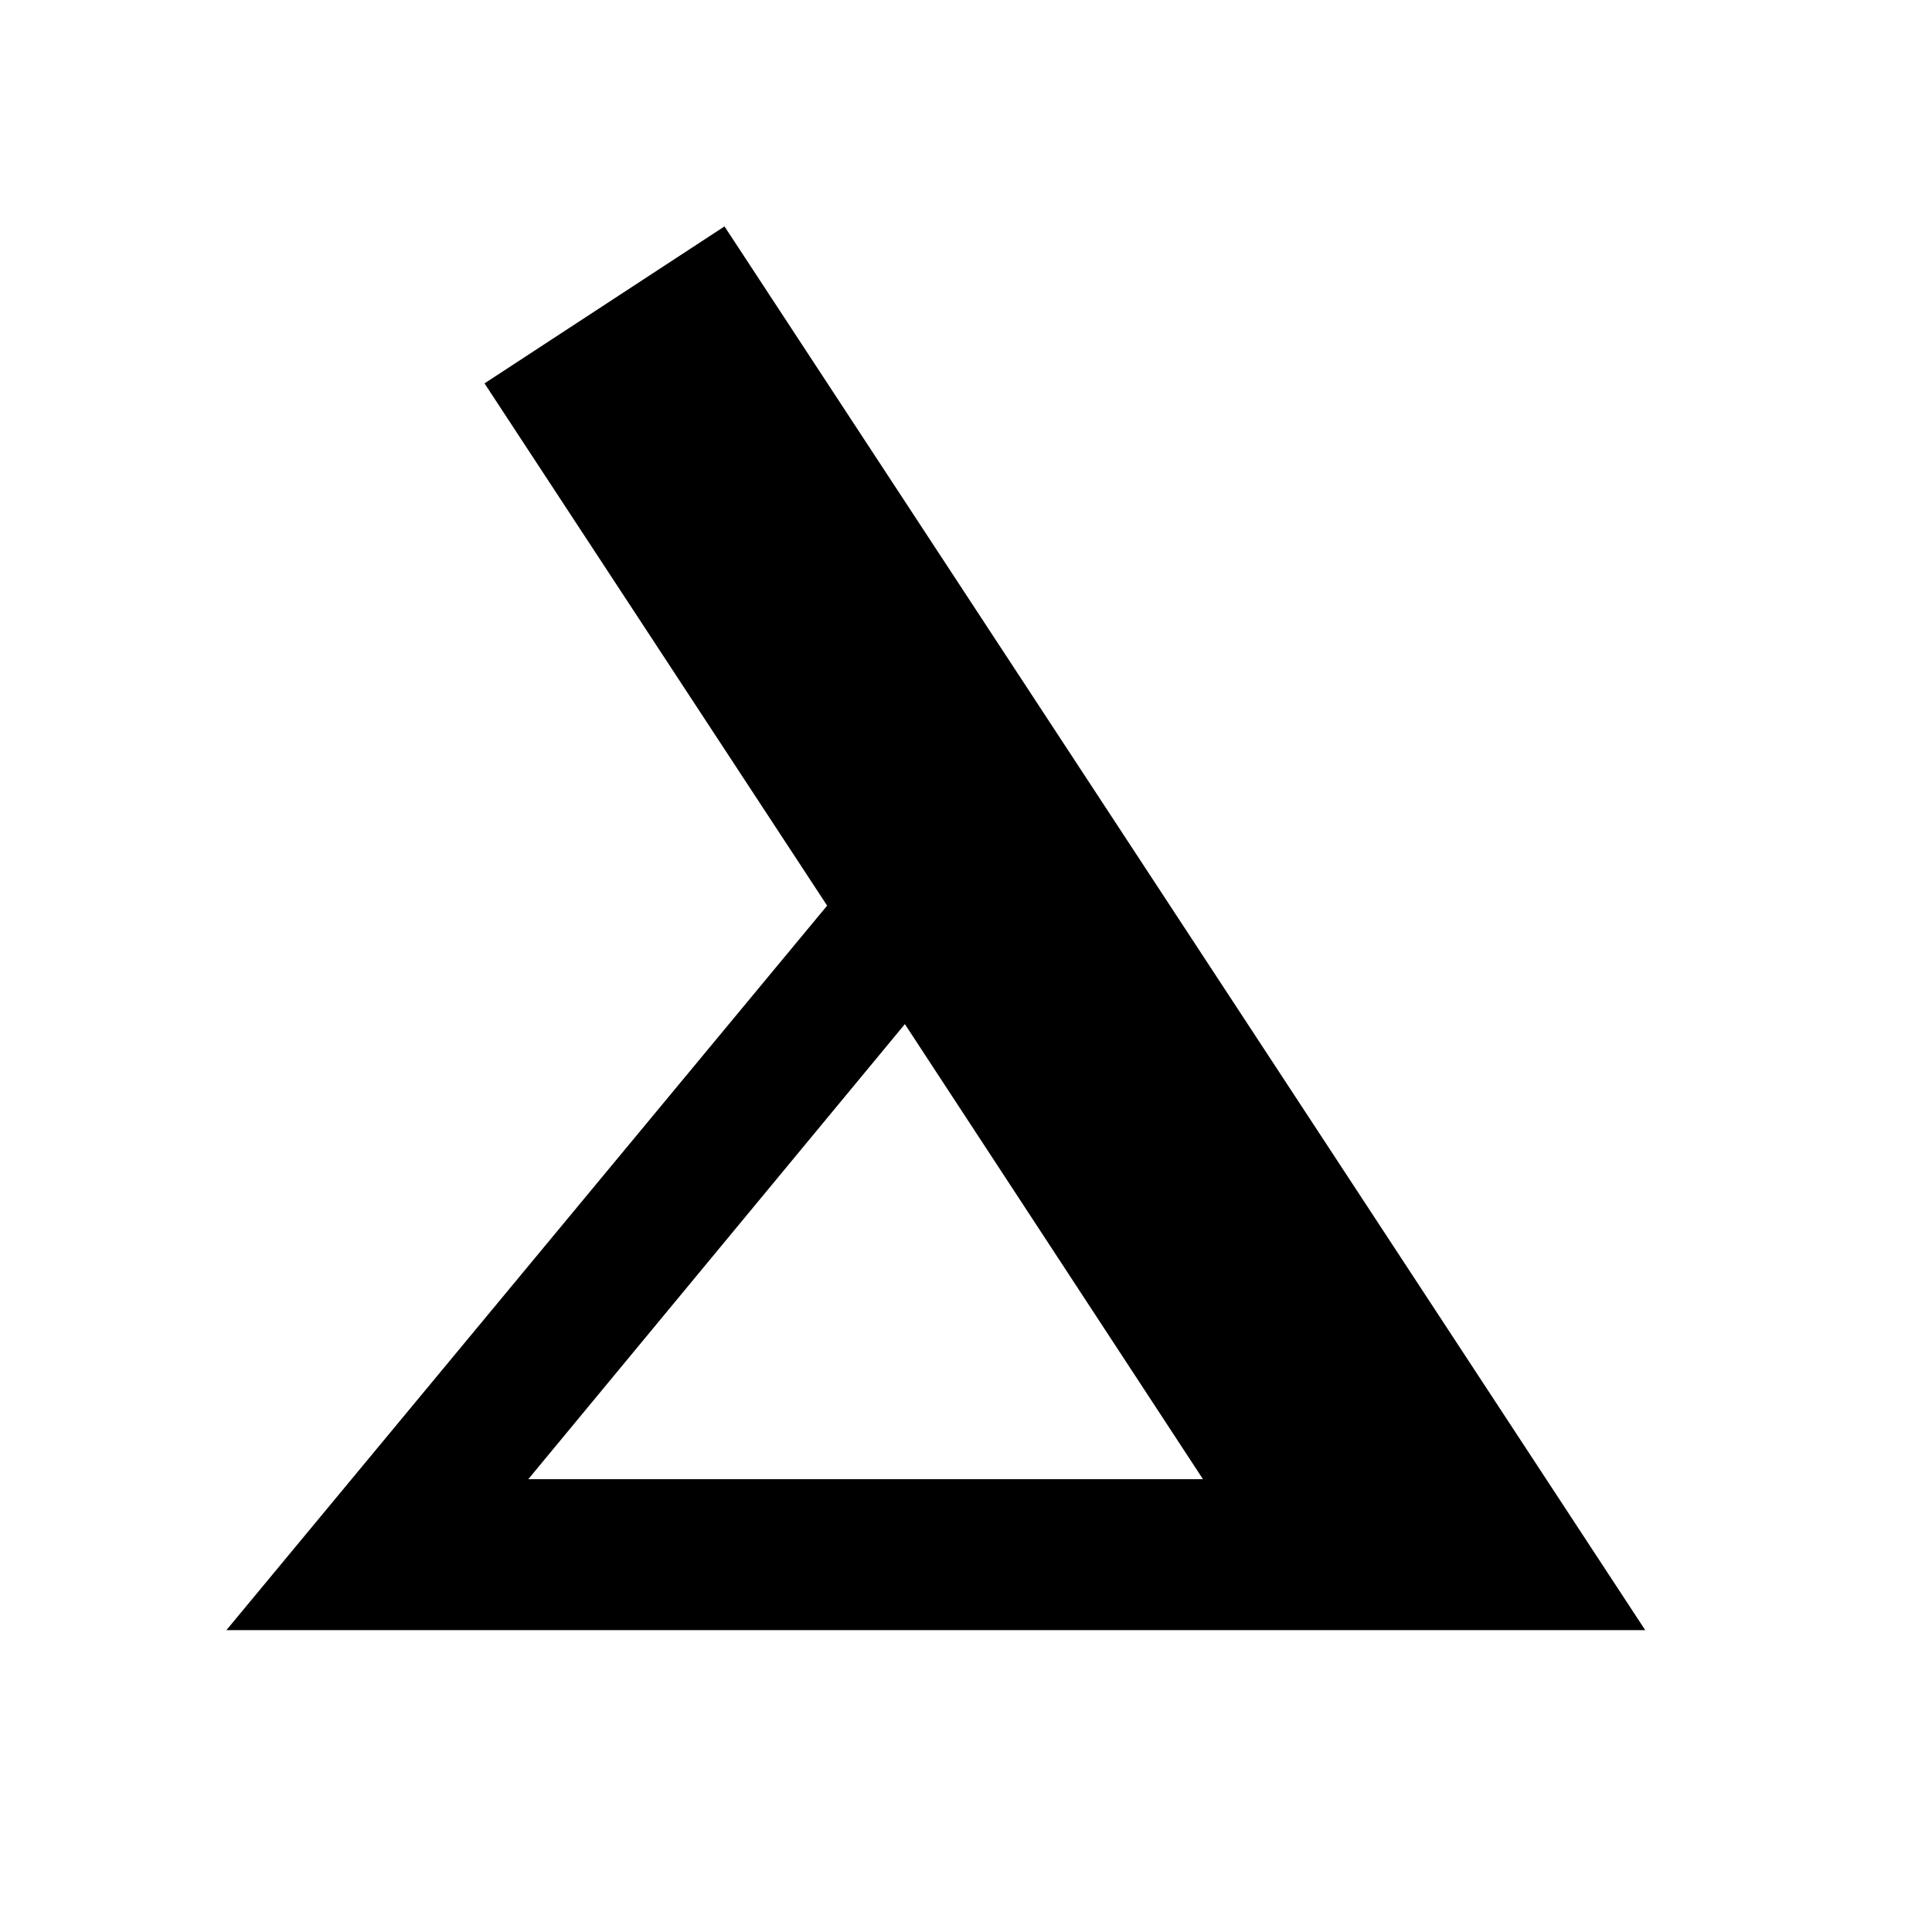
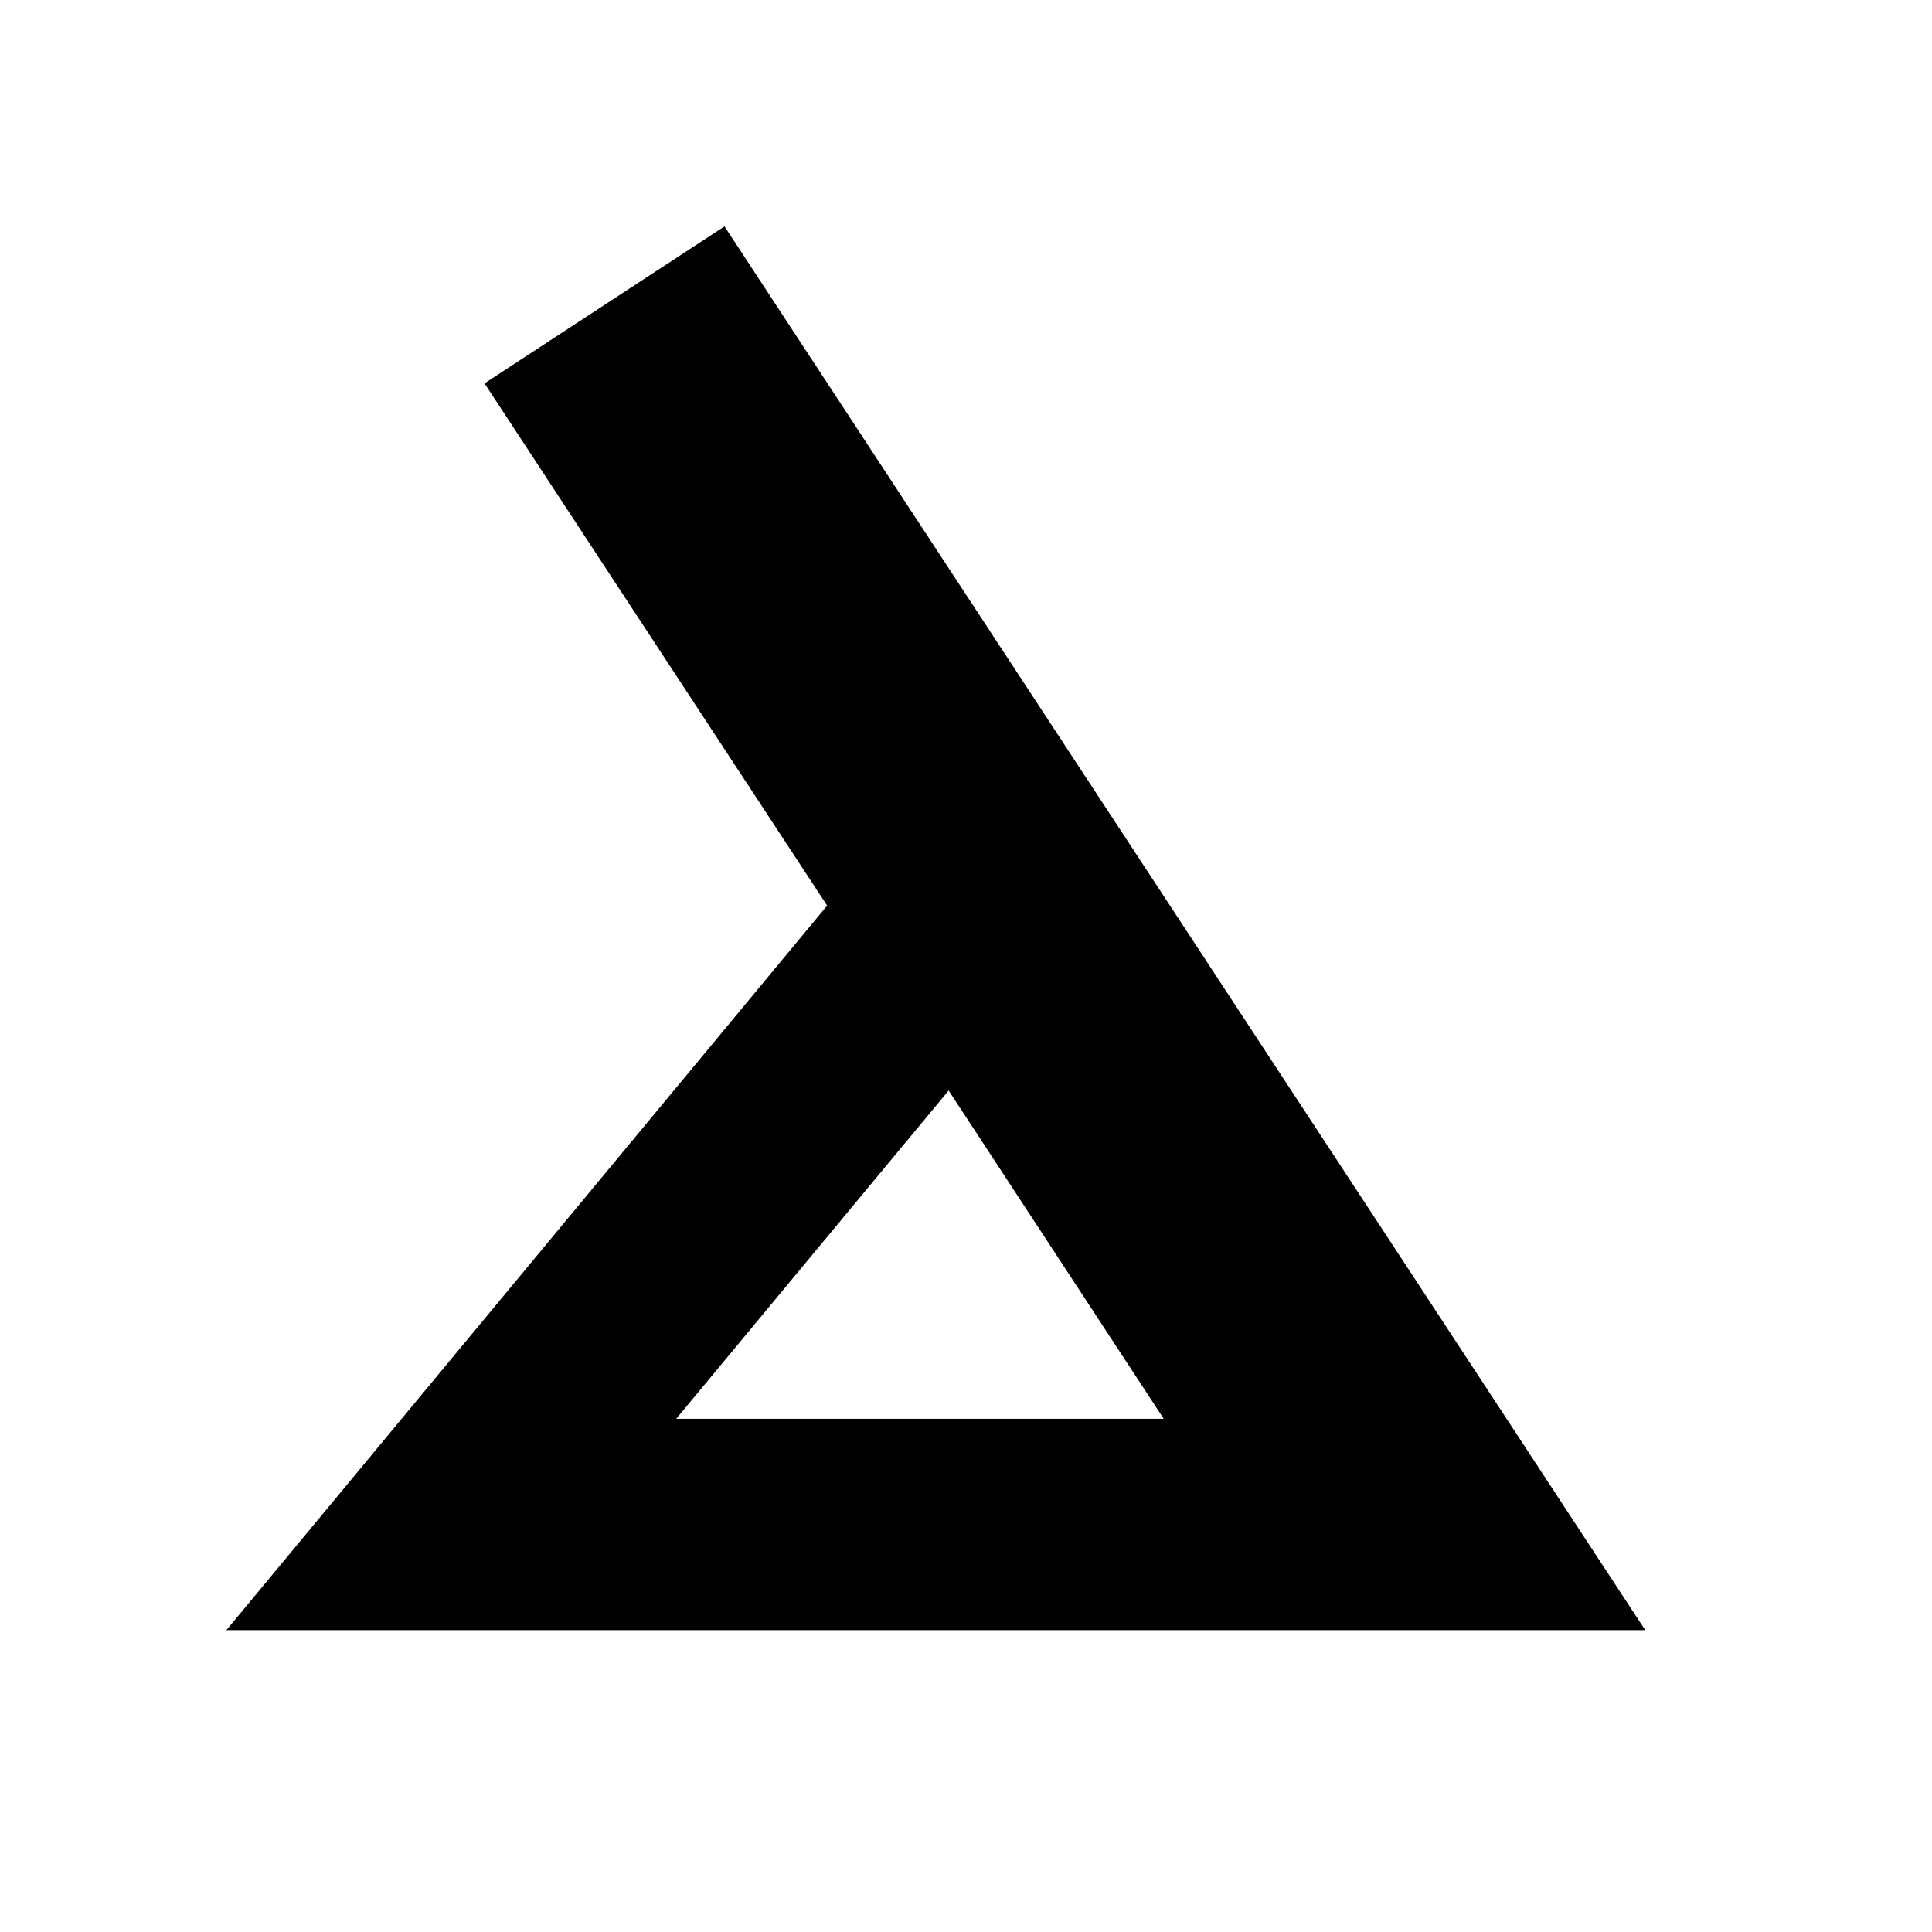
<svg xmlns="http://www.w3.org/2000/svg" viewBox="0 0 256 256">
-   <path fill="#000000" fill-rule="evenodd" d="M64.2 50.8L96 30L218 216L30 216L109.6 120ZM70 196L159.4 196L119.9 135.7Z" />
+   <path fill="#000000" fill-rule="evenodd" d="M64.2 50.8L96 30L218 216L30 216L109.6 120ZM89.6 188L154.2 188L125.7 144.5Z" />
</svg>
